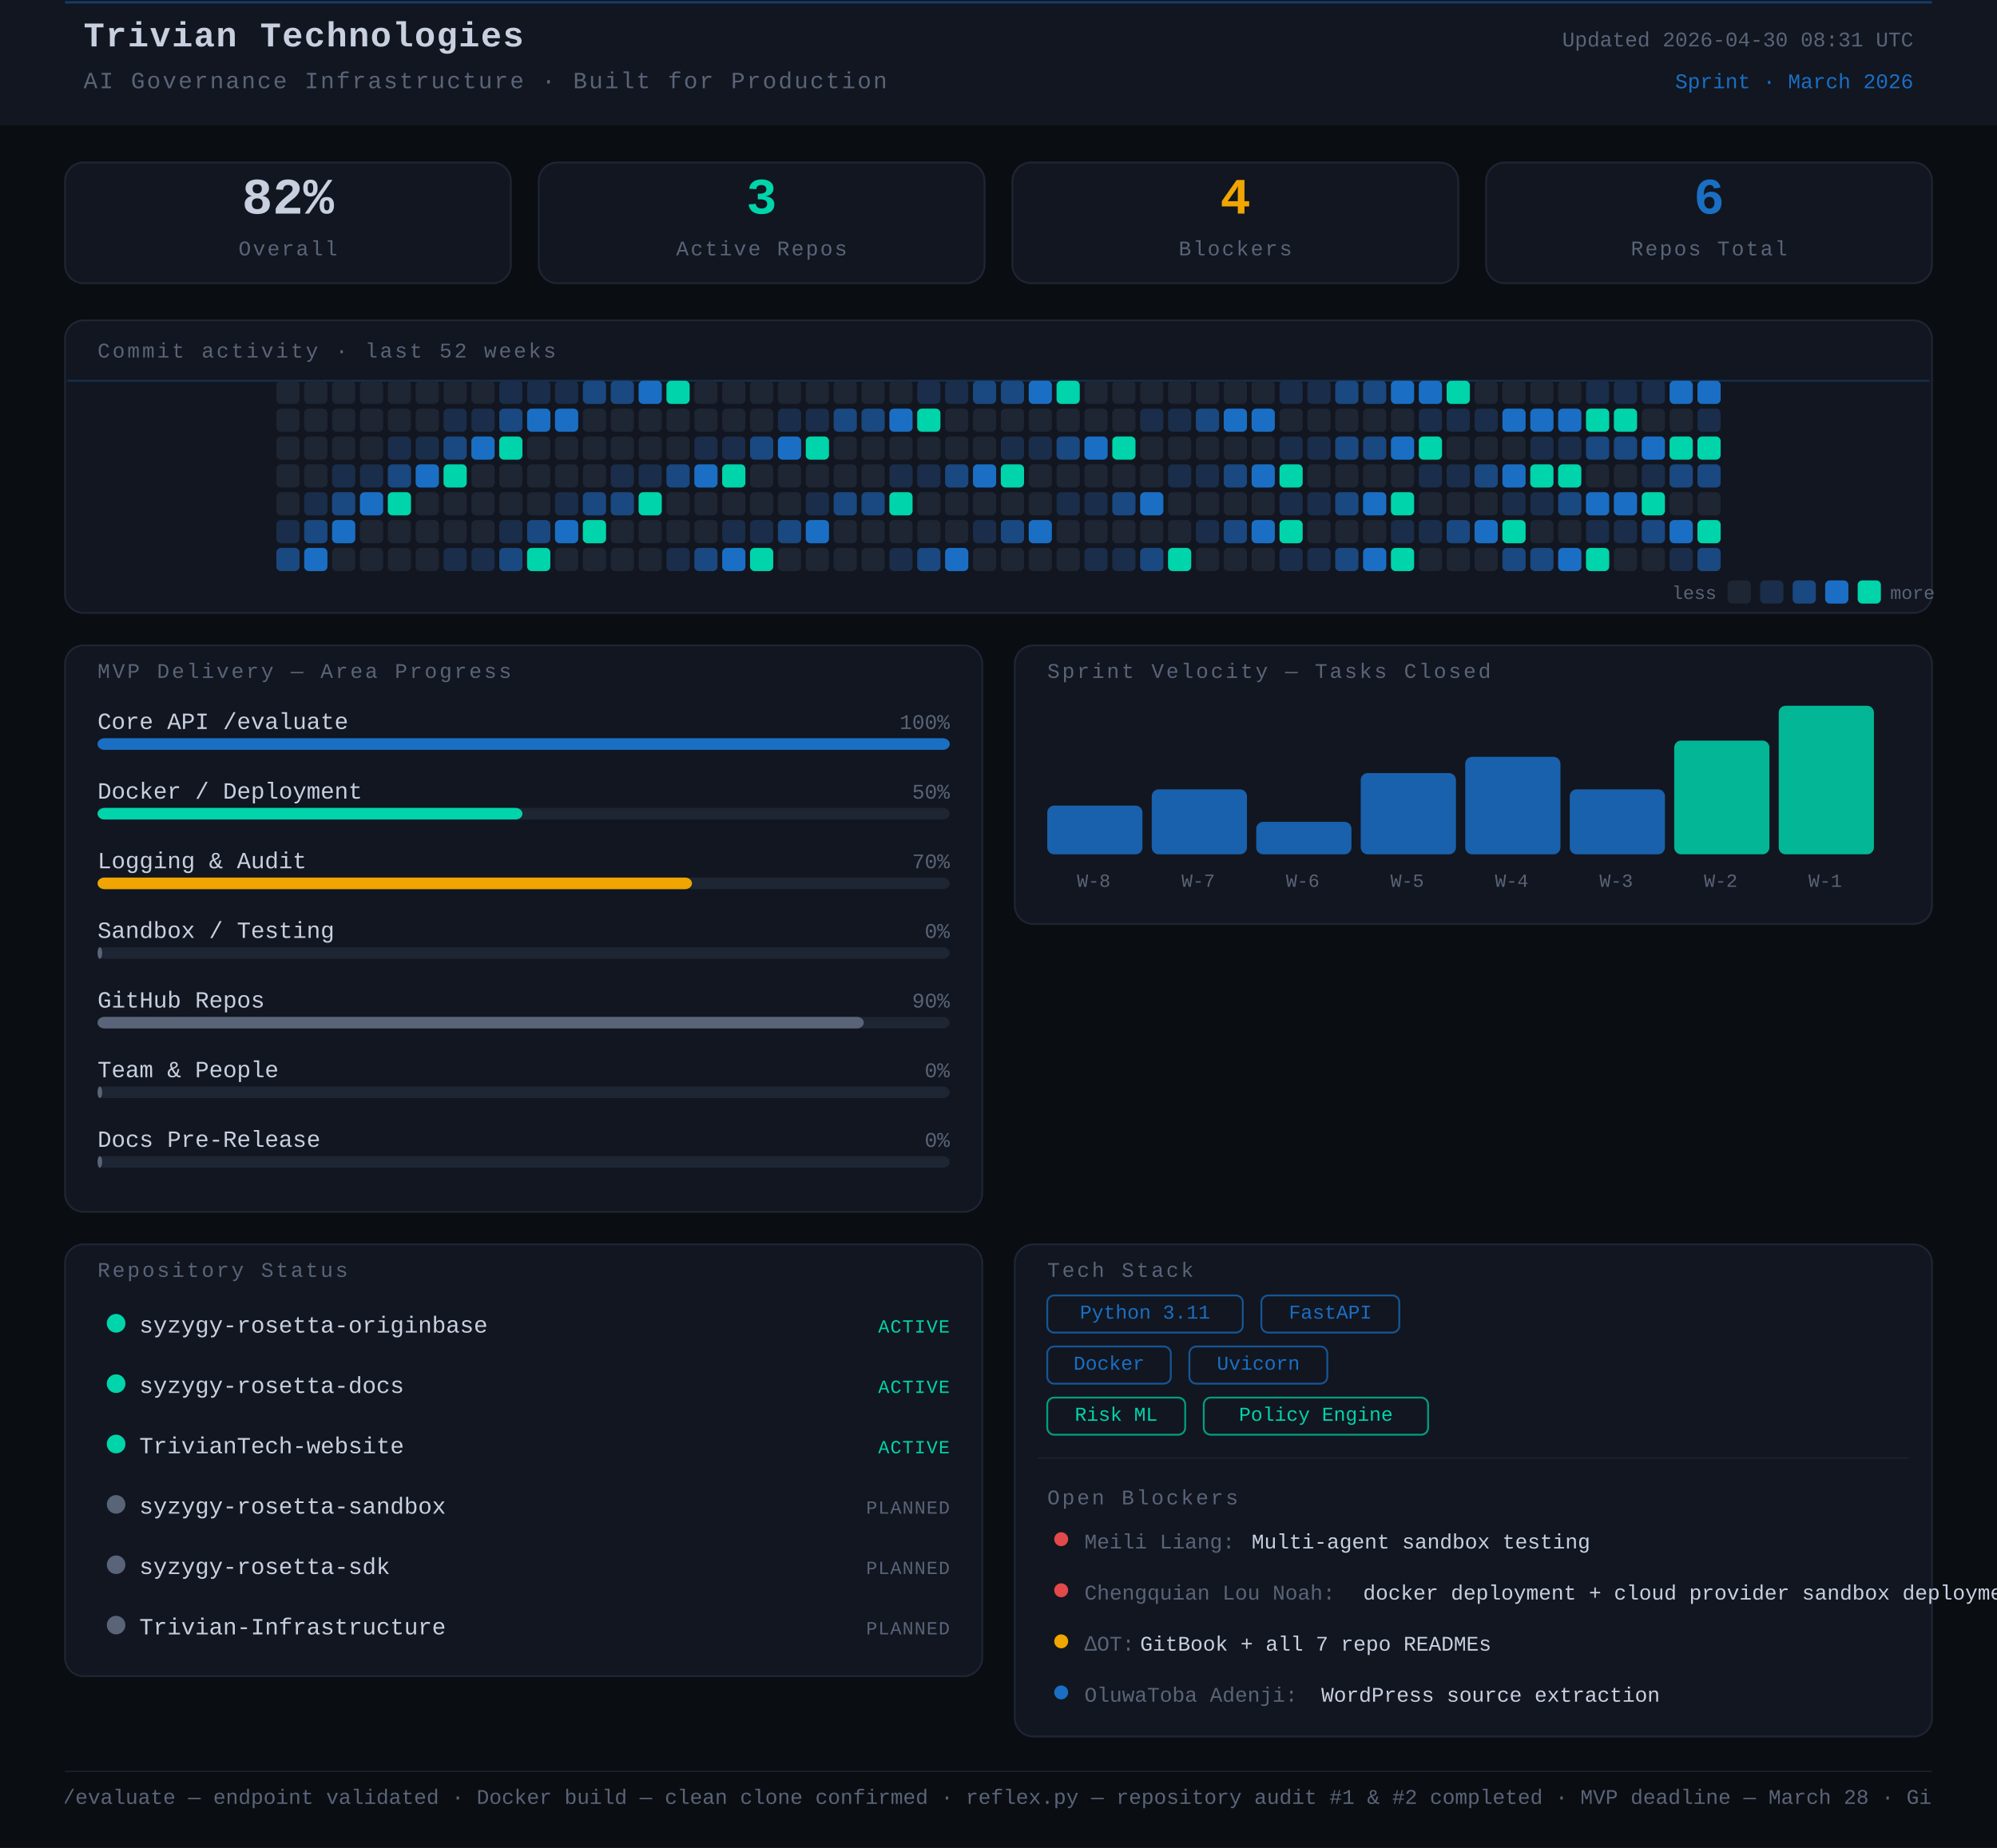
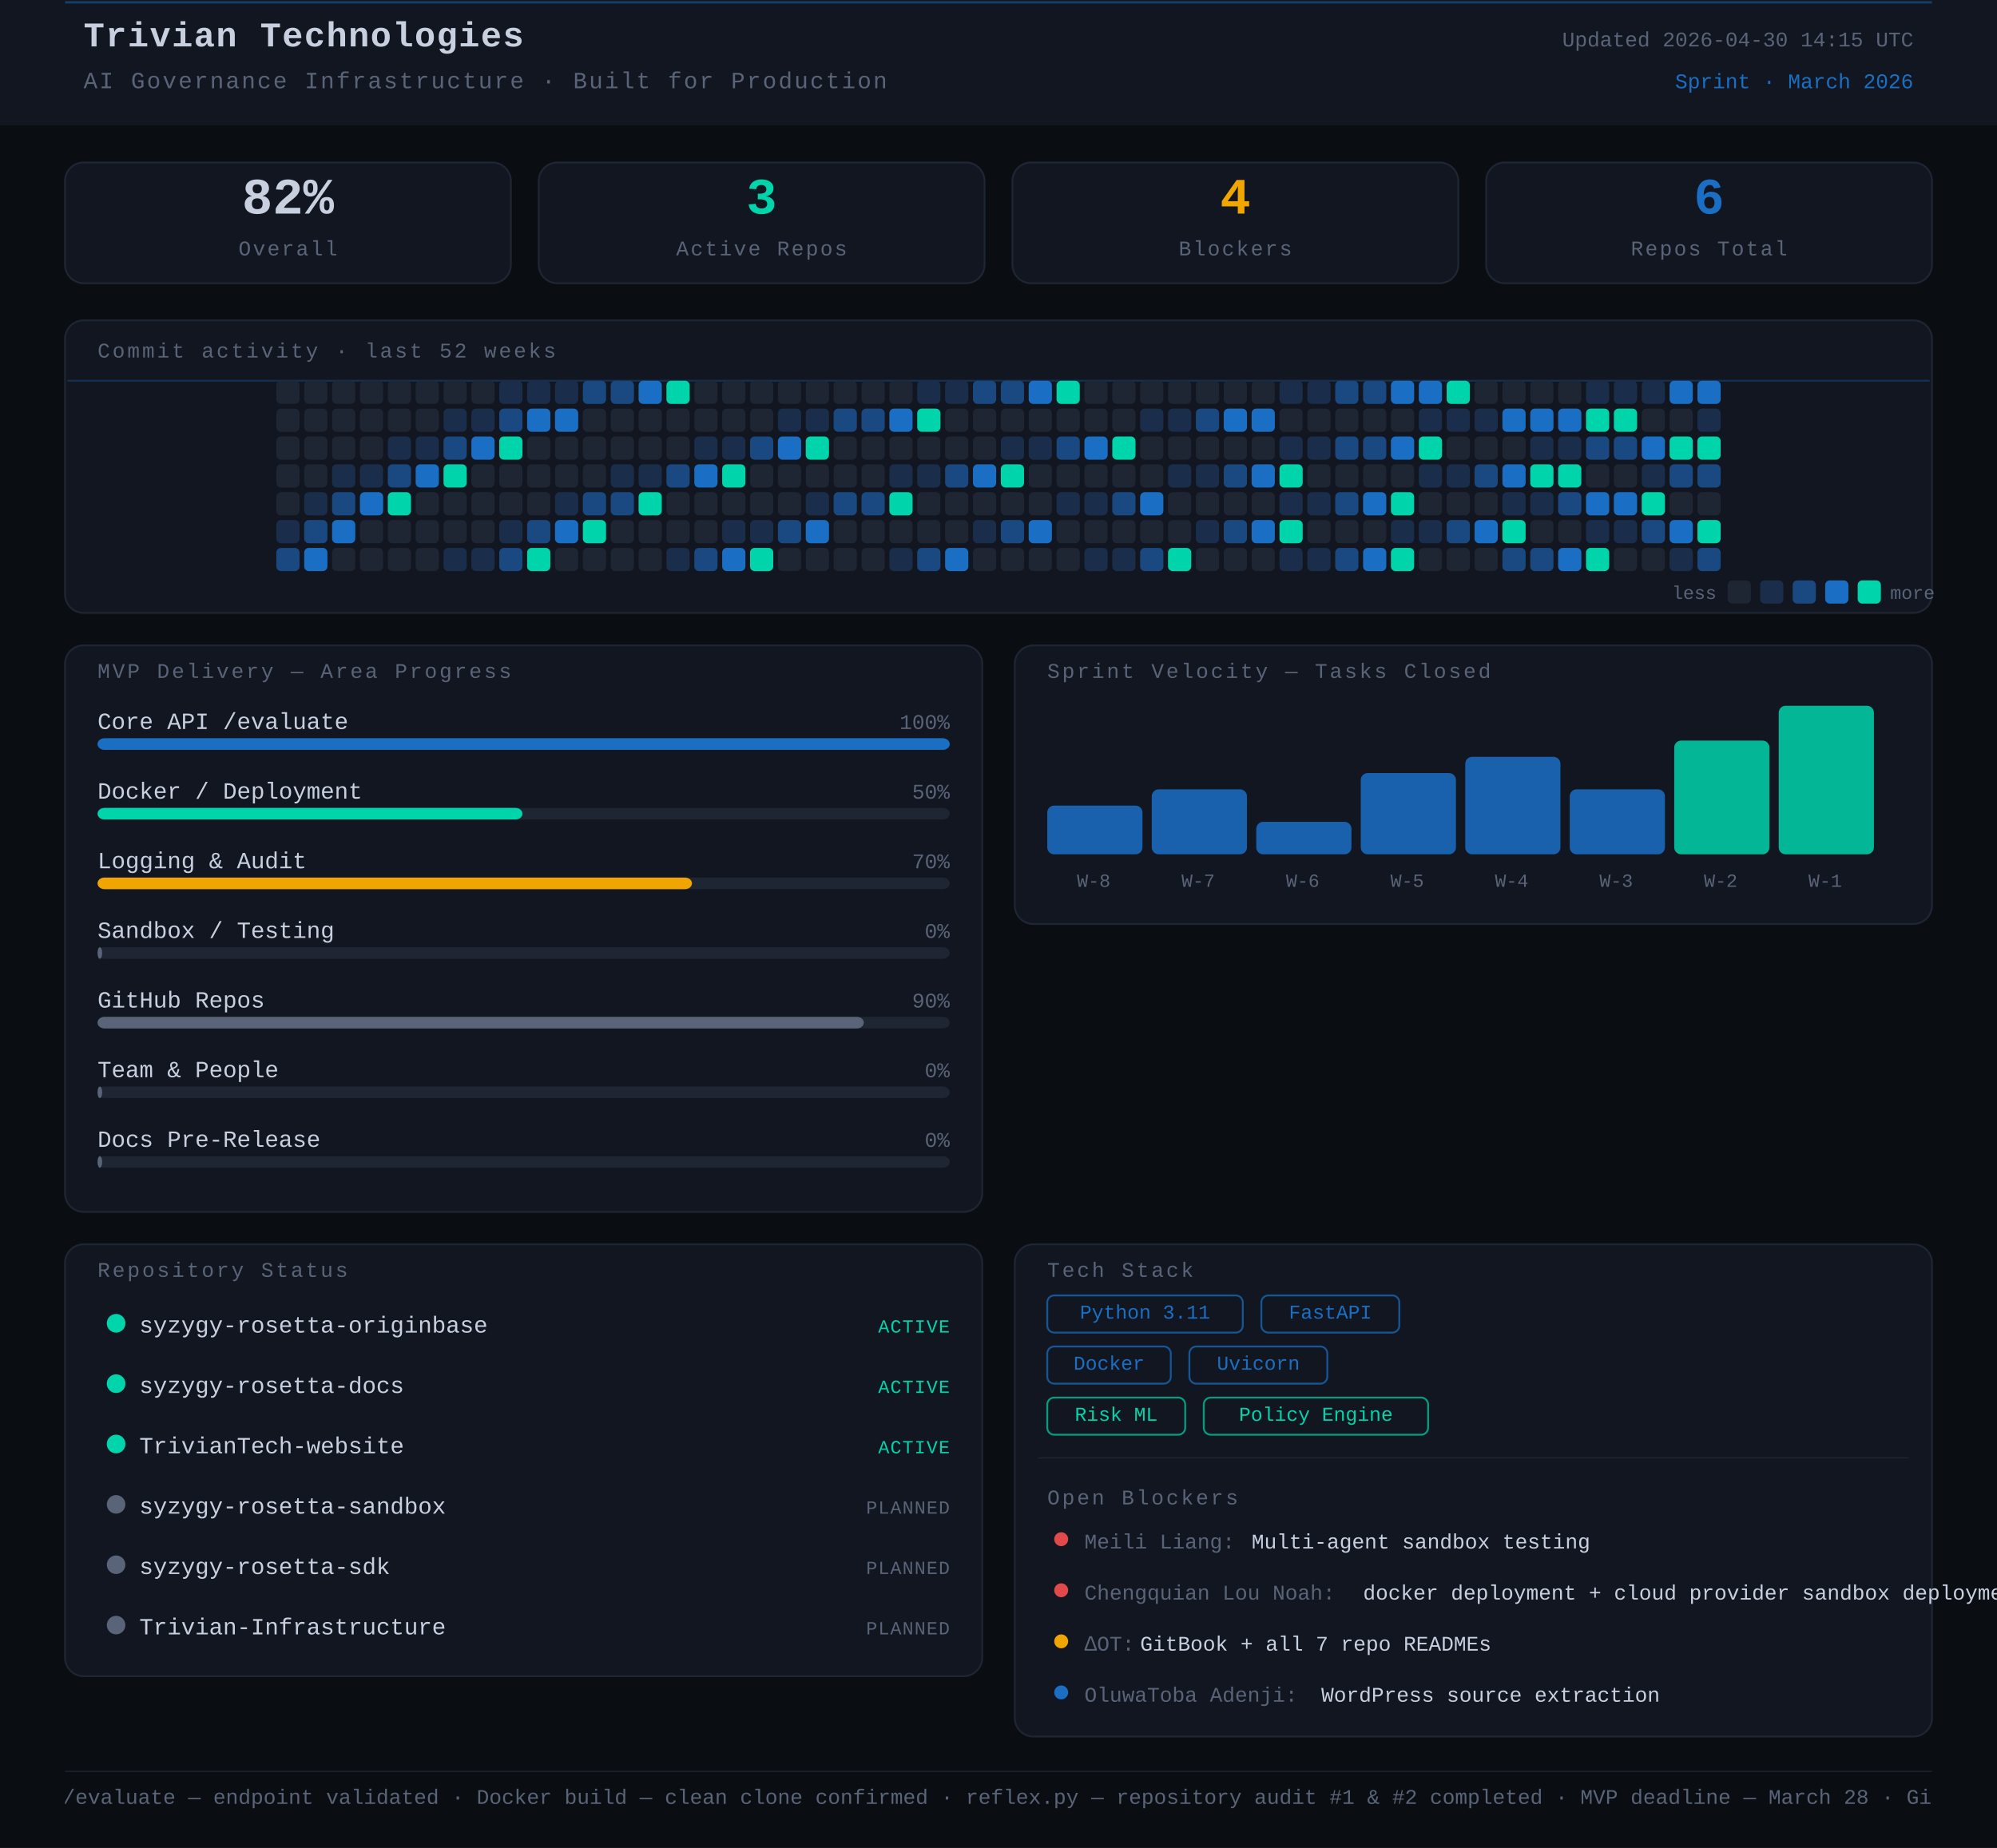
<svg xmlns="http://www.w3.org/2000/svg" width="860" height="796" viewBox="0 0 860 796">
  <rect width="860" height="796" fill="#0a0d12" />
  <style>
      text { font-family: 'JetBrains Mono', 'Courier New', monospace; }
    </style>
  <rect x="0" y="0" width="860" height="54" rx="0" fill="#111620" />
  <line x1="28" y1="1" x2="832" y2="1" stroke="#1A6FC4" stroke-width="1" opacity="0.45" />
  <text x="36" y="20" font-family="monospace" font-size="15" font-weight="700" fill="#c8d0e0" letter-spacing="0.5">Trivian Technologies</text>
  <text x="36" y="38" font-family="monospace" font-size="10" fill="#5a6478" letter-spacing="0.8">AI Governance Infrastructure · Built for Production</text>
-   <text x="824" y="20" font-family="monospace" font-size="9" fill="#5a6478" text-anchor="end">Updated 2026-04-30 08:31 UTC</text>
+   <text x="824" y="20" font-family="monospace" font-size="9" fill="#5a6478" text-anchor="end">Updated 2026-04-30 14:15 UTC</text>
  <text x="824" y="38" font-family="monospace" font-size="9" fill="#1A6FC4" text-anchor="end">Sprint · March 2026</text>
  <rect x="28" y="70" width="192" height="52" rx="8" fill="#111620" stroke="#1e2533" stroke-width="0.8" />
  <text x="124" y="92" font-family="monospace" font-size="22" font-weight="700" fill="#c8d0e0" text-anchor="middle">82%</text>
  <text x="124" y="110" font-family="monospace" font-size="9" fill="#5a6478" text-anchor="middle" letter-spacing="0.8">Overall</text>
  <rect x="232" y="70" width="192" height="52" rx="8" fill="#111620" stroke="#1e2533" stroke-width="0.8" />
  <text x="328" y="92" font-family="monospace" font-size="22" font-weight="700" fill="#00d4aa" text-anchor="middle">3</text>
  <text x="328" y="110" font-family="monospace" font-size="9" fill="#5a6478" text-anchor="middle" letter-spacing="0.8">Active Repos</text>
  <rect x="436" y="70" width="192" height="52" rx="8" fill="#111620" stroke="#1e2533" stroke-width="0.8" />
  <text x="532" y="92" font-family="monospace" font-size="22" font-weight="700" fill="#f0a500" text-anchor="middle">4</text>
  <text x="532" y="110" font-family="monospace" font-size="9" fill="#5a6478" text-anchor="middle" letter-spacing="0.8">Blockers</text>
  <rect x="640" y="70" width="192" height="52" rx="8" fill="#111620" stroke="#1e2533" stroke-width="0.8" />
  <text x="736" y="92" font-family="monospace" font-size="22" font-weight="700" fill="#1A6FC4" text-anchor="middle">6</text>
  <text x="736" y="110" font-family="monospace" font-size="9" fill="#5a6478" text-anchor="middle" letter-spacing="0.8">Repos Total</text>
  <rect x="28" y="138" width="804" height="126" rx="8" fill="#111620" stroke="#1e2533" stroke-width="0.8" />
  <text x="42" y="154" font-family="monospace" font-size="9" fill="#5a6478" letter-spacing="1" text-transform="uppercase">Commit activity · last 52 weeks</text>
  <line x1="29" y1="164" x2="831" y2="164" stroke="#1A6FC4" stroke-width="0.8" opacity="0.3">
    <animate attributeName="y1" from="164" to="262" dur="8s" repeatCount="indefinite" />
    <animate attributeName="y2" from="164" to="262" dur="8s" repeatCount="indefinite" />
  </line>
  <rect x="119" y="164" width="10" height="10" rx="2" fill="#1e2533" />
  <rect x="119" y="176" width="10" height="10" rx="2" fill="#1e2533" />
  <rect x="119" y="188" width="10" height="10" rx="2" fill="#1e2533" />
  <rect x="119" y="200" width="10" height="10" rx="2" fill="#1e2533" />
  <rect x="119" y="212" width="10" height="10" rx="2" fill="#1e2533" />
  <rect x="119" y="224" width="10" height="10" rx="2" fill="#1a2d4a" />
  <rect x="119" y="236" width="10" height="10" rx="2" fill="#1a4880" />
  <rect x="131" y="164" width="10" height="10" rx="2" fill="#1e2533" />
  <rect x="131" y="176" width="10" height="10" rx="2" fill="#1e2533" />
  <rect x="131" y="188" width="10" height="10" rx="2" fill="#1e2533" />
  <rect x="131" y="200" width="10" height="10" rx="2" fill="#1e2533" />
  <rect x="131" y="212" width="10" height="10" rx="2" fill="#1a2d4a" />
  <rect x="131" y="224" width="10" height="10" rx="2" fill="#1a4880" />
  <rect x="131" y="236" width="10" height="10" rx="2" fill="#1A6FC4" />
  <rect x="143" y="164" width="10" height="10" rx="2" fill="#1e2533" />
  <rect x="143" y="176" width="10" height="10" rx="2" fill="#1e2533" />
  <rect x="143" y="188" width="10" height="10" rx="2" fill="#1e2533" />
  <rect x="143" y="200" width="10" height="10" rx="2" fill="#1a2d4a" />
  <rect x="143" y="212" width="10" height="10" rx="2" fill="#1a4880" />
  <rect x="143" y="224" width="10" height="10" rx="2" fill="#1A6FC4" />
  <rect x="143" y="236" width="10" height="10" rx="2" fill="#1e2533" />
  <rect x="155" y="164" width="10" height="10" rx="2" fill="#1e2533" />
  <rect x="155" y="176" width="10" height="10" rx="2" fill="#1e2533" />
  <rect x="155" y="188" width="10" height="10" rx="2" fill="#1e2533" />
  <rect x="155" y="200" width="10" height="10" rx="2" fill="#1a2d4a" />
  <rect x="155" y="212" width="10" height="10" rx="2" fill="#1A6FC4" />
  <rect x="155" y="224" width="10" height="10" rx="2" fill="#1e2533" />
  <rect x="155" y="236" width="10" height="10" rx="2" fill="#1e2533" />
  <rect x="167" y="164" width="10" height="10" rx="2" fill="#1e2533" />
  <rect x="167" y="176" width="10" height="10" rx="2" fill="#1e2533" />
  <rect x="167" y="188" width="10" height="10" rx="2" fill="#1a2d4a" />
  <rect x="167" y="200" width="10" height="10" rx="2" fill="#1a4880" />
  <rect x="167" y="212" width="10" height="10" rx="2" fill="#00d4aa" />
  <rect x="167" y="224" width="10" height="10" rx="2" fill="#1e2533" />
  <rect x="167" y="236" width="10" height="10" rx="2" fill="#1e2533" />
  <rect x="179" y="164" width="10" height="10" rx="2" fill="#1e2533" />
  <rect x="179" y="176" width="10" height="10" rx="2" fill="#1e2533" />
  <rect x="179" y="188" width="10" height="10" rx="2" fill="#1a2d4a" />
  <rect x="179" y="200" width="10" height="10" rx="2" fill="#1A6FC4" />
  <rect x="179" y="212" width="10" height="10" rx="2" fill="#1e2533" />
  <rect x="179" y="224" width="10" height="10" rx="2" fill="#1e2533" />
  <rect x="179" y="236" width="10" height="10" rx="2" fill="#1e2533" />
  <rect x="191" y="164" width="10" height="10" rx="2" fill="#1e2533" />
  <rect x="191" y="176" width="10" height="10" rx="2" fill="#1a2d4a" />
  <rect x="191" y="188" width="10" height="10" rx="2" fill="#1a4880" />
  <rect x="191" y="200" width="10" height="10" rx="2" fill="#00d4aa" />
  <rect x="191" y="212" width="10" height="10" rx="2" fill="#1e2533" />
  <rect x="191" y="224" width="10" height="10" rx="2" fill="#1e2533" />
  <rect x="191" y="236" width="10" height="10" rx="2" fill="#1a2d4a" />
  <rect x="203" y="164" width="10" height="10" rx="2" fill="#1e2533" />
  <rect x="203" y="176" width="10" height="10" rx="2" fill="#1a2d4a" />
  <rect x="203" y="188" width="10" height="10" rx="2" fill="#1A6FC4" />
  <rect x="203" y="200" width="10" height="10" rx="2" fill="#1e2533" />
  <rect x="203" y="212" width="10" height="10" rx="2" fill="#1e2533" />
  <rect x="203" y="224" width="10" height="10" rx="2" fill="#1e2533" />
  <rect x="203" y="236" width="10" height="10" rx="2" fill="#1a2d4a" />
  <rect x="215" y="164" width="10" height="10" rx="2" fill="#1a2d4a" />
  <rect x="215" y="176" width="10" height="10" rx="2" fill="#1a4880" />
  <rect x="215" y="188" width="10" height="10" rx="2" fill="#00d4aa" />
  <rect x="215" y="200" width="10" height="10" rx="2" fill="#1e2533" />
  <rect x="215" y="212" width="10" height="10" rx="2" fill="#1e2533" />
  <rect x="215" y="224" width="10" height="10" rx="2" fill="#1a2d4a" />
  <rect x="215" y="236" width="10" height="10" rx="2" fill="#1a4880" />
  <rect x="227" y="164" width="10" height="10" rx="2" fill="#1a2d4a" />
  <rect x="227" y="176" width="10" height="10" rx="2" fill="#1A6FC4" />
  <rect x="227" y="188" width="10" height="10" rx="2" fill="#1e2533" />
  <rect x="227" y="200" width="10" height="10" rx="2" fill="#1e2533" />
  <rect x="227" y="212" width="10" height="10" rx="2" fill="#1e2533" />
  <rect x="227" y="224" width="10" height="10" rx="2" fill="#1a4880" />
  <rect x="227" y="236" width="10" height="10" rx="2" fill="#00d4aa" />
  <rect x="239" y="164" width="10" height="10" rx="2" fill="#1a2d4a" />
  <rect x="239" y="176" width="10" height="10" rx="2" fill="#1A6FC4" />
  <rect x="239" y="188" width="10" height="10" rx="2" fill="#1e2533" />
  <rect x="239" y="200" width="10" height="10" rx="2" fill="#1e2533" />
  <rect x="239" y="212" width="10" height="10" rx="2" fill="#1a2d4a" />
  <rect x="239" y="224" width="10" height="10" rx="2" fill="#1A6FC4" />
  <rect x="239" y="236" width="10" height="10" rx="2" fill="#1e2533" />
  <rect x="251" y="164" width="10" height="10" rx="2" fill="#1a4880" />
  <rect x="251" y="176" width="10" height="10" rx="2" fill="#1e2533" />
  <rect x="251" y="188" width="10" height="10" rx="2" fill="#1e2533" />
  <rect x="251" y="200" width="10" height="10" rx="2" fill="#1e2533" />
  <rect x="251" y="212" width="10" height="10" rx="2" fill="#1a4880" />
  <rect x="251" y="224" width="10" height="10" rx="2" fill="#00d4aa" />
  <rect x="251" y="236" width="10" height="10" rx="2" fill="#1e2533" />
  <rect x="263" y="164" width="10" height="10" rx="2" fill="#1a4880" />
  <rect x="263" y="176" width="10" height="10" rx="2" fill="#1e2533" />
  <rect x="263" y="188" width="10" height="10" rx="2" fill="#1e2533" />
  <rect x="263" y="200" width="10" height="10" rx="2" fill="#1a2d4a" />
  <rect x="263" y="212" width="10" height="10" rx="2" fill="#1a4880" />
  <rect x="263" y="224" width="10" height="10" rx="2" fill="#1e2533" />
  <rect x="263" y="236" width="10" height="10" rx="2" fill="#1e2533" />
  <rect x="275" y="164" width="10" height="10" rx="2" fill="#1A6FC4" />
  <rect x="275" y="176" width="10" height="10" rx="2" fill="#1e2533" />
  <rect x="275" y="188" width="10" height="10" rx="2" fill="#1e2533" />
  <rect x="275" y="200" width="10" height="10" rx="2" fill="#1a2d4a" />
  <rect x="275" y="212" width="10" height="10" rx="2" fill="#00d4aa" />
  <rect x="275" y="224" width="10" height="10" rx="2" fill="#1e2533" />
  <rect x="275" y="236" width="10" height="10" rx="2" fill="#1e2533" />
  <rect x="287" y="164" width="10" height="10" rx="2" fill="#00d4aa" />
  <rect x="287" y="176" width="10" height="10" rx="2" fill="#1e2533" />
  <rect x="287" y="188" width="10" height="10" rx="2" fill="#1e2533" />
  <rect x="287" y="200" width="10" height="10" rx="2" fill="#1a4880" />
  <rect x="287" y="212" width="10" height="10" rx="2" fill="#1e2533" />
  <rect x="287" y="224" width="10" height="10" rx="2" fill="#1e2533" />
  <rect x="287" y="236" width="10" height="10" rx="2" fill="#1a2d4a" />
  <rect x="299" y="164" width="10" height="10" rx="2" fill="#1e2533" />
  <rect x="299" y="176" width="10" height="10" rx="2" fill="#1e2533" />
  <rect x="299" y="188" width="10" height="10" rx="2" fill="#1a2d4a" />
  <rect x="299" y="200" width="10" height="10" rx="2" fill="#1A6FC4" />
  <rect x="299" y="212" width="10" height="10" rx="2" fill="#1e2533" />
  <rect x="299" y="224" width="10" height="10" rx="2" fill="#1e2533" />
  <rect x="299" y="236" width="10" height="10" rx="2" fill="#1a4880" />
  <rect x="311" y="164" width="10" height="10" rx="2" fill="#1e2533" />
  <rect x="311" y="176" width="10" height="10" rx="2" fill="#1e2533" />
  <rect x="311" y="188" width="10" height="10" rx="2" fill="#1a2d4a" />
  <rect x="311" y="200" width="10" height="10" rx="2" fill="#00d4aa" />
  <rect x="311" y="212" width="10" height="10" rx="2" fill="#1e2533" />
  <rect x="311" y="224" width="10" height="10" rx="2" fill="#1a2d4a" />
  <rect x="311" y="236" width="10" height="10" rx="2" fill="#1A6FC4" />
  <rect x="323" y="164" width="10" height="10" rx="2" fill="#1e2533" />
  <rect x="323" y="176" width="10" height="10" rx="2" fill="#1e2533" />
  <rect x="323" y="188" width="10" height="10" rx="2" fill="#1a4880" />
  <rect x="323" y="200" width="10" height="10" rx="2" fill="#1e2533" />
  <rect x="323" y="212" width="10" height="10" rx="2" fill="#1e2533" />
  <rect x="323" y="224" width="10" height="10" rx="2" fill="#1a2d4a" />
  <rect x="323" y="236" width="10" height="10" rx="2" fill="#00d4aa" />
  <rect x="335" y="164" width="10" height="10" rx="2" fill="#1e2533" />
  <rect x="335" y="176" width="10" height="10" rx="2" fill="#1a2d4a" />
  <rect x="335" y="188" width="10" height="10" rx="2" fill="#1A6FC4" />
  <rect x="335" y="200" width="10" height="10" rx="2" fill="#1e2533" />
  <rect x="335" y="212" width="10" height="10" rx="2" fill="#1e2533" />
  <rect x="335" y="224" width="10" height="10" rx="2" fill="#1a4880" />
  <rect x="335" y="236" width="10" height="10" rx="2" fill="#1e2533" />
  <rect x="347" y="164" width="10" height="10" rx="2" fill="#1e2533" />
  <rect x="347" y="176" width="10" height="10" rx="2" fill="#1a2d4a" />
  <rect x="347" y="188" width="10" height="10" rx="2" fill="#00d4aa" />
  <rect x="347" y="200" width="10" height="10" rx="2" fill="#1e2533" />
  <rect x="347" y="212" width="10" height="10" rx="2" fill="#1a2d4a" />
  <rect x="347" y="224" width="10" height="10" rx="2" fill="#1A6FC4" />
  <rect x="347" y="236" width="10" height="10" rx="2" fill="#1e2533" />
  <rect x="359" y="164" width="10" height="10" rx="2" fill="#1e2533" />
  <rect x="359" y="176" width="10" height="10" rx="2" fill="#1a4880" />
  <rect x="359" y="188" width="10" height="10" rx="2" fill="#1e2533" />
  <rect x="359" y="200" width="10" height="10" rx="2" fill="#1e2533" />
  <rect x="359" y="212" width="10" height="10" rx="2" fill="#1a4880" />
  <rect x="359" y="224" width="10" height="10" rx="2" fill="#1e2533" />
  <rect x="359" y="236" width="10" height="10" rx="2" fill="#1e2533" />
  <rect x="371" y="164" width="10" height="10" rx="2" fill="#1e2533" />
  <rect x="371" y="176" width="10" height="10" rx="2" fill="#1a4880" />
  <rect x="371" y="188" width="10" height="10" rx="2" fill="#1e2533" />
  <rect x="371" y="200" width="10" height="10" rx="2" fill="#1e2533" />
  <rect x="371" y="212" width="10" height="10" rx="2" fill="#1a4880" />
  <rect x="371" y="224" width="10" height="10" rx="2" fill="#1e2533" />
  <rect x="371" y="236" width="10" height="10" rx="2" fill="#1e2533" />
  <rect x="383" y="164" width="10" height="10" rx="2" fill="#1e2533" />
  <rect x="383" y="176" width="10" height="10" rx="2" fill="#1A6FC4" />
  <rect x="383" y="188" width="10" height="10" rx="2" fill="#1e2533" />
  <rect x="383" y="200" width="10" height="10" rx="2" fill="#1a2d4a" />
  <rect x="383" y="212" width="10" height="10" rx="2" fill="#00d4aa" />
  <rect x="383" y="224" width="10" height="10" rx="2" fill="#1e2533" />
  <rect x="383" y="236" width="10" height="10" rx="2" fill="#1a2d4a" />
  <rect x="395" y="164" width="10" height="10" rx="2" fill="#1a2d4a" />
  <rect x="395" y="176" width="10" height="10" rx="2" fill="#00d4aa" />
  <rect x="395" y="188" width="10" height="10" rx="2" fill="#1e2533" />
  <rect x="395" y="200" width="10" height="10" rx="2" fill="#1a2d4a" />
  <rect x="395" y="212" width="10" height="10" rx="2" fill="#1e2533" />
  <rect x="395" y="224" width="10" height="10" rx="2" fill="#1e2533" />
  <rect x="395" y="236" width="10" height="10" rx="2" fill="#1a4880" />
  <rect x="407" y="164" width="10" height="10" rx="2" fill="#1a2d4a" />
  <rect x="407" y="176" width="10" height="10" rx="2" fill="#1e2533" />
  <rect x="407" y="188" width="10" height="10" rx="2" fill="#1e2533" />
  <rect x="407" y="200" width="10" height="10" rx="2" fill="#1a4880" />
  <rect x="407" y="212" width="10" height="10" rx="2" fill="#1e2533" />
  <rect x="407" y="224" width="10" height="10" rx="2" fill="#1e2533" />
  <rect x="407" y="236" width="10" height="10" rx="2" fill="#1A6FC4" />
  <rect x="419" y="164" width="10" height="10" rx="2" fill="#1a4880" />
  <rect x="419" y="176" width="10" height="10" rx="2" fill="#1e2533" />
  <rect x="419" y="188" width="10" height="10" rx="2" fill="#1e2533" />
  <rect x="419" y="200" width="10" height="10" rx="2" fill="#1A6FC4" />
  <rect x="419" y="212" width="10" height="10" rx="2" fill="#1e2533" />
  <rect x="419" y="224" width="10" height="10" rx="2" fill="#1a2d4a" />
  <rect x="419" y="236" width="10" height="10" rx="2" fill="#1e2533" />
  <rect x="431" y="164" width="10" height="10" rx="2" fill="#1a4880" />
  <rect x="431" y="176" width="10" height="10" rx="2" fill="#1e2533" />
  <rect x="431" y="188" width="10" height="10" rx="2" fill="#1a2d4a" />
  <rect x="431" y="200" width="10" height="10" rx="2" fill="#00d4aa" />
  <rect x="431" y="212" width="10" height="10" rx="2" fill="#1e2533" />
  <rect x="431" y="224" width="10" height="10" rx="2" fill="#1a4880" />
  <rect x="431" y="236" width="10" height="10" rx="2" fill="#1e2533" />
  <rect x="443" y="164" width="10" height="10" rx="2" fill="#1A6FC4" />
  <rect x="443" y="176" width="10" height="10" rx="2" fill="#1e2533" />
  <rect x="443" y="188" width="10" height="10" rx="2" fill="#1a2d4a" />
  <rect x="443" y="200" width="10" height="10" rx="2" fill="#1e2533" />
  <rect x="443" y="212" width="10" height="10" rx="2" fill="#1e2533" />
  <rect x="443" y="224" width="10" height="10" rx="2" fill="#1A6FC4" />
  <rect x="443" y="236" width="10" height="10" rx="2" fill="#1e2533" />
  <rect x="455" y="164" width="10" height="10" rx="2" fill="#00d4aa" />
  <rect x="455" y="176" width="10" height="10" rx="2" fill="#1e2533" />
  <rect x="455" y="188" width="10" height="10" rx="2" fill="#1a4880" />
  <rect x="455" y="200" width="10" height="10" rx="2" fill="#1e2533" />
  <rect x="455" y="212" width="10" height="10" rx="2" fill="#1a2d4a" />
  <rect x="455" y="224" width="10" height="10" rx="2" fill="#1e2533" />
  <rect x="455" y="236" width="10" height="10" rx="2" fill="#1e2533" />
  <rect x="467" y="164" width="10" height="10" rx="2" fill="#1e2533" />
  <rect x="467" y="176" width="10" height="10" rx="2" fill="#1e2533" />
  <rect x="467" y="188" width="10" height="10" rx="2" fill="#1A6FC4" />
  <rect x="467" y="200" width="10" height="10" rx="2" fill="#1e2533" />
  <rect x="467" y="212" width="10" height="10" rx="2" fill="#1a2d4a" />
  <rect x="467" y="224" width="10" height="10" rx="2" fill="#1e2533" />
  <rect x="467" y="236" width="10" height="10" rx="2" fill="#1a2d4a" />
  <rect x="479" y="164" width="10" height="10" rx="2" fill="#1e2533" />
  <rect x="479" y="176" width="10" height="10" rx="2" fill="#1e2533" />
  <rect x="479" y="188" width="10" height="10" rx="2" fill="#00d4aa" />
  <rect x="479" y="200" width="10" height="10" rx="2" fill="#1e2533" />
  <rect x="479" y="212" width="10" height="10" rx="2" fill="#1a4880" />
  <rect x="479" y="224" width="10" height="10" rx="2" fill="#1e2533" />
  <rect x="479" y="236" width="10" height="10" rx="2" fill="#1a2d4a" />
  <rect x="491" y="164" width="10" height="10" rx="2" fill="#1e2533" />
  <rect x="491" y="176" width="10" height="10" rx="2" fill="#1a2d4a" />
  <rect x="491" y="188" width="10" height="10" rx="2" fill="#1e2533" />
  <rect x="491" y="200" width="10" height="10" rx="2" fill="#1e2533" />
  <rect x="491" y="212" width="10" height="10" rx="2" fill="#1A6FC4" />
  <rect x="491" y="224" width="10" height="10" rx="2" fill="#1e2533" />
  <rect x="491" y="236" width="10" height="10" rx="2" fill="#1a4880" />
  <rect x="503" y="164" width="10" height="10" rx="2" fill="#1e2533" />
  <rect x="503" y="176" width="10" height="10" rx="2" fill="#1a2d4a" />
  <rect x="503" y="188" width="10" height="10" rx="2" fill="#1e2533" />
  <rect x="503" y="200" width="10" height="10" rx="2" fill="#1a2d4a" />
  <rect x="503" y="212" width="10" height="10" rx="2" fill="#1e2533" />
  <rect x="503" y="224" width="10" height="10" rx="2" fill="#1e2533" />
  <rect x="503" y="236" width="10" height="10" rx="2" fill="#00d4aa" />
  <rect x="515" y="164" width="10" height="10" rx="2" fill="#1e2533" />
  <rect x="515" y="176" width="10" height="10" rx="2" fill="#1a4880" />
  <rect x="515" y="188" width="10" height="10" rx="2" fill="#1e2533" />
  <rect x="515" y="200" width="10" height="10" rx="2" fill="#1a2d4a" />
  <rect x="515" y="212" width="10" height="10" rx="2" fill="#1e2533" />
  <rect x="515" y="224" width="10" height="10" rx="2" fill="#1a2d4a" />
  <rect x="515" y="236" width="10" height="10" rx="2" fill="#1e2533" />
  <rect x="527" y="164" width="10" height="10" rx="2" fill="#1e2533" />
  <rect x="527" y="176" width="10" height="10" rx="2" fill="#1A6FC4" />
  <rect x="527" y="188" width="10" height="10" rx="2" fill="#1e2533" />
  <rect x="527" y="200" width="10" height="10" rx="2" fill="#1a4880" />
  <rect x="527" y="212" width="10" height="10" rx="2" fill="#1e2533" />
  <rect x="527" y="224" width="10" height="10" rx="2" fill="#1a4880" />
  <rect x="527" y="236" width="10" height="10" rx="2" fill="#1e2533" />
  <rect x="539" y="164" width="10" height="10" rx="2" fill="#1e2533" />
  <rect x="539" y="176" width="10" height="10" rx="2" fill="#1A6FC4" />
  <rect x="539" y="188" width="10" height="10" rx="2" fill="#1e2533" />
  <rect x="539" y="200" width="10" height="10" rx="2" fill="#1A6FC4" />
  <rect x="539" y="212" width="10" height="10" rx="2" fill="#1e2533" />
  <rect x="539" y="224" width="10" height="10" rx="2" fill="#1A6FC4" />
  <rect x="539" y="236" width="10" height="10" rx="2" fill="#1e2533" />
  <rect x="551" y="164" width="10" height="10" rx="2" fill="#1a2d4a" />
  <rect x="551" y="176" width="10" height="10" rx="2" fill="#1e2533" />
  <rect x="551" y="188" width="10" height="10" rx="2" fill="#1a2d4a" />
  <rect x="551" y="200" width="10" height="10" rx="2" fill="#00d4aa" />
  <rect x="551" y="212" width="10" height="10" rx="2" fill="#1a2d4a" />
  <rect x="551" y="224" width="10" height="10" rx="2" fill="#00d4aa" />
  <rect x="551" y="236" width="10" height="10" rx="2" fill="#1a2d4a" />
  <rect x="563" y="164" width="10" height="10" rx="2" fill="#1a2d4a" />
  <rect x="563" y="176" width="10" height="10" rx="2" fill="#1e2533" />
  <rect x="563" y="188" width="10" height="10" rx="2" fill="#1a2d4a" />
  <rect x="563" y="200" width="10" height="10" rx="2" fill="#1e2533" />
  <rect x="563" y="212" width="10" height="10" rx="2" fill="#1a2d4a" />
  <rect x="563" y="224" width="10" height="10" rx="2" fill="#1e2533" />
  <rect x="563" y="236" width="10" height="10" rx="2" fill="#1a2d4a" />
  <rect x="575" y="164" width="10" height="10" rx="2" fill="#1a4880" />
  <rect x="575" y="176" width="10" height="10" rx="2" fill="#1e2533" />
  <rect x="575" y="188" width="10" height="10" rx="2" fill="#1a4880" />
  <rect x="575" y="200" width="10" height="10" rx="2" fill="#1e2533" />
  <rect x="575" y="212" width="10" height="10" rx="2" fill="#1a4880" />
  <rect x="575" y="224" width="10" height="10" rx="2" fill="#1e2533" />
  <rect x="575" y="236" width="10" height="10" rx="2" fill="#1a4880" />
  <rect x="587" y="164" width="10" height="10" rx="2" fill="#1a4880" />
  <rect x="587" y="176" width="10" height="10" rx="2" fill="#1e2533" />
  <rect x="587" y="188" width="10" height="10" rx="2" fill="#1a4880" />
  <rect x="587" y="200" width="10" height="10" rx="2" fill="#1e2533" />
  <rect x="587" y="212" width="10" height="10" rx="2" fill="#1A6FC4" />
  <rect x="587" y="224" width="10" height="10" rx="2" fill="#1e2533" />
  <rect x="587" y="236" width="10" height="10" rx="2" fill="#1A6FC4" />
  <rect x="599" y="164" width="10" height="10" rx="2" fill="#1A6FC4" />
  <rect x="599" y="176" width="10" height="10" rx="2" fill="#1e2533" />
  <rect x="599" y="188" width="10" height="10" rx="2" fill="#1A6FC4" />
  <rect x="599" y="200" width="10" height="10" rx="2" fill="#1e2533" />
  <rect x="599" y="212" width="10" height="10" rx="2" fill="#00d4aa" />
  <rect x="599" y="224" width="10" height="10" rx="2" fill="#1a2d4a" />
  <rect x="599" y="236" width="10" height="10" rx="2" fill="#00d4aa" />
  <rect x="611" y="164" width="10" height="10" rx="2" fill="#1A6FC4" />
  <rect x="611" y="176" width="10" height="10" rx="2" fill="#1a2d4a" />
  <rect x="611" y="188" width="10" height="10" rx="2" fill="#00d4aa" />
  <rect x="611" y="200" width="10" height="10" rx="2" fill="#1a2d4a" />
  <rect x="611" y="212" width="10" height="10" rx="2" fill="#1e2533" />
  <rect x="611" y="224" width="10" height="10" rx="2" fill="#1a2d4a" />
  <rect x="611" y="236" width="10" height="10" rx="2" fill="#1e2533" />
  <rect x="623" y="164" width="10" height="10" rx="2" fill="#00d4aa" />
  <rect x="623" y="176" width="10" height="10" rx="2" fill="#1a2d4a" />
  <rect x="623" y="188" width="10" height="10" rx="2" fill="#1e2533" />
  <rect x="623" y="200" width="10" height="10" rx="2" fill="#1a2d4a" />
  <rect x="623" y="212" width="10" height="10" rx="2" fill="#1e2533" />
  <rect x="623" y="224" width="10" height="10" rx="2" fill="#1a4880" />
  <rect x="623" y="236" width="10" height="10" rx="2" fill="#1e2533" />
  <rect x="635" y="164" width="10" height="10" rx="2" fill="#1e2533" />
  <rect x="635" y="176" width="10" height="10" rx="2" fill="#1a2d4a" />
  <rect x="635" y="188" width="10" height="10" rx="2" fill="#1e2533" />
  <rect x="635" y="200" width="10" height="10" rx="2" fill="#1a4880" />
  <rect x="635" y="212" width="10" height="10" rx="2" fill="#1e2533" />
  <rect x="635" y="224" width="10" height="10" rx="2" fill="#1A6FC4" />
  <rect x="635" y="236" width="10" height="10" rx="2" fill="#1e2533" />
  <rect x="647" y="164" width="10" height="10" rx="2" fill="#1e2533" />
  <rect x="647" y="176" width="10" height="10" rx="2" fill="#1A6FC4" />
  <rect x="647" y="188" width="10" height="10" rx="2" fill="#1e2533" />
  <rect x="647" y="200" width="10" height="10" rx="2" fill="#1A6FC4" />
  <rect x="647" y="212" width="10" height="10" rx="2" fill="#1a2d4a" />
  <rect x="647" y="224" width="10" height="10" rx="2" fill="#00d4aa" />
  <rect x="647" y="236" width="10" height="10" rx="2" fill="#1a4880" />
  <rect x="659" y="164" width="10" height="10" rx="2" fill="#1e2533" />
  <rect x="659" y="176" width="10" height="10" rx="2" fill="#1A6FC4" />
  <rect x="659" y="188" width="10" height="10" rx="2" fill="#1a2d4a" />
  <rect x="659" y="200" width="10" height="10" rx="2" fill="#00d4aa" />
  <rect x="659" y="212" width="10" height="10" rx="2" fill="#1a2d4a" />
  <rect x="659" y="224" width="10" height="10" rx="2" fill="#1e2533" />
  <rect x="659" y="236" width="10" height="10" rx="2" fill="#1a4880" />
  <rect x="671" y="164" width="10" height="10" rx="2" fill="#1e2533" />
  <rect x="671" y="176" width="10" height="10" rx="2" fill="#1A6FC4" />
  <rect x="671" y="188" width="10" height="10" rx="2" fill="#1a2d4a" />
  <rect x="671" y="200" width="10" height="10" rx="2" fill="#00d4aa" />
  <rect x="671" y="212" width="10" height="10" rx="2" fill="#1a4880" />
  <rect x="671" y="224" width="10" height="10" rx="2" fill="#1e2533" />
  <rect x="671" y="236" width="10" height="10" rx="2" fill="#1A6FC4" />
  <rect x="683" y="164" width="10" height="10" rx="2" fill="#1a2d4a" />
  <rect x="683" y="176" width="10" height="10" rx="2" fill="#00d4aa" />
  <rect x="683" y="188" width="10" height="10" rx="2" fill="#1a4880" />
  <rect x="683" y="200" width="10" height="10" rx="2" fill="#1e2533" />
  <rect x="683" y="212" width="10" height="10" rx="2" fill="#1A6FC4" />
  <rect x="683" y="224" width="10" height="10" rx="2" fill="#1a2d4a" />
  <rect x="683" y="236" width="10" height="10" rx="2" fill="#00d4aa" />
  <rect x="695" y="164" width="10" height="10" rx="2" fill="#1a2d4a" />
  <rect x="695" y="176" width="10" height="10" rx="2" fill="#00d4aa" />
  <rect x="695" y="188" width="10" height="10" rx="2" fill="#1a4880" />
  <rect x="695" y="200" width="10" height="10" rx="2" fill="#1e2533" />
  <rect x="695" y="212" width="10" height="10" rx="2" fill="#1A6FC4" />
  <rect x="695" y="224" width="10" height="10" rx="2" fill="#1a2d4a" />
  <rect x="695" y="236" width="10" height="10" rx="2" fill="#1e2533" />
  <rect x="707" y="164" width="10" height="10" rx="2" fill="#1a2d4a" />
  <rect x="707" y="176" width="10" height="10" rx="2" fill="#1e2533" />
  <rect x="707" y="188" width="10" height="10" rx="2" fill="#1A6FC4" />
  <rect x="707" y="200" width="10" height="10" rx="2" fill="#1a2d4a" />
  <rect x="707" y="212" width="10" height="10" rx="2" fill="#00d4aa" />
  <rect x="707" y="224" width="10" height="10" rx="2" fill="#1a4880" />
  <rect x="707" y="236" width="10" height="10" rx="2" fill="#1e2533" />
  <rect x="719" y="164" width="10" height="10" rx="2" fill="#1A6FC4" />
  <rect x="719" y="176" width="10" height="10" rx="2" fill="#1e2533" />
  <rect x="719" y="188" width="10" height="10" rx="2" fill="#00d4aa" />
  <rect x="719" y="200" width="10" height="10" rx="2" fill="#1a4880" />
  <rect x="719" y="212" width="10" height="10" rx="2" fill="#1e2533" />
  <rect x="719" y="224" width="10" height="10" rx="2" fill="#1A6FC4" />
  <rect x="719" y="236" width="10" height="10" rx="2" fill="#1a2d4a" />
  <rect x="731" y="164" width="10" height="10" rx="2" fill="#1A6FC4" />
  <rect x="731" y="176" width="10" height="10" rx="2" fill="#1a2d4a" />
  <rect x="731" y="188" width="10" height="10" rx="2" fill="#00d4aa" />
  <rect x="731" y="200" width="10" height="10" rx="2" fill="#1a4880" />
  <rect x="731" y="212" width="10" height="10" rx="2" fill="#1e2533" />
  <rect x="731" y="224" width="10" height="10" rx="2" fill="#00d4aa" />
  <rect x="731" y="236" width="10" height="10" rx="2" fill="#1a4880" />
  <text x="720" y="258" font-family="monospace" font-size="8" fill="#5a6478">less</text>
  <rect x="744" y="250" width="10" height="10" rx="2" fill="#1e2533" />
  <rect x="758" y="250" width="10" height="10" rx="2" fill="#1a2d4a" />
  <rect x="772" y="250" width="10" height="10" rx="2" fill="#1a4880" />
  <rect x="786" y="250" width="10" height="10" rx="2" fill="#1A6FC4" />
  <rect x="800" y="250" width="10" height="10" rx="2" fill="#00d4aa" />
  <text x="814" y="258" font-family="monospace" font-size="8" fill="#5a6478">more</text>
  <rect x="28" y="278" width="395" height="244" rx="8" fill="#111620" stroke="#1e2533" stroke-width="0.8" />
  <text x="42" y="292" font-family="monospace" font-size="9" fill="#5a6478" letter-spacing="1">MVP Delivery — Area Progress</text>
  <text x="42" y="314" font-family="monospace" font-size="10" fill="#c8d0e0">Core API  /evaluate</text>
  <text x="409" y="314" font-family="monospace" font-size="9" fill="#5a6478" text-anchor="end">100%</text>
  <rect x="42" y="318" width="367" height="5" rx="3" fill="#1e2533" />
  <rect x="42" y="318" width="367" height="5" rx="3" fill="#1A6FC4">
    <animate attributeName="width" from="0" to="367" dur="1.2s" fill="freeze" calcMode="spline" keySplines="0.22 1 0.36 1" />
  </rect>
  <text x="42" y="344" font-family="monospace" font-size="10" fill="#c8d0e0">Docker / Deployment</text>
  <text x="409" y="344" font-family="monospace" font-size="9" fill="#5a6478" text-anchor="end">50%</text>
  <rect x="42" y="348" width="367" height="5" rx="3" fill="#1e2533" />
  <rect x="42" y="348" width="183" height="5" rx="3" fill="#00d4aa">
    <animate attributeName="width" from="0" to="183" dur="1.2s" fill="freeze" calcMode="spline" keySplines="0.22 1 0.36 1" />
  </rect>
  <text x="42" y="374" font-family="monospace" font-size="10" fill="#c8d0e0">Logging &amp; Audit</text>
  <text x="409" y="374" font-family="monospace" font-size="9" fill="#5a6478" text-anchor="end">70%</text>
  <rect x="42" y="378" width="367" height="5" rx="3" fill="#1e2533" />
  <rect x="42" y="378" width="256" height="5" rx="3" fill="#f0a500">
    <animate attributeName="width" from="0" to="256" dur="1.2s" fill="freeze" calcMode="spline" keySplines="0.22 1 0.36 1" />
  </rect>
  <text x="42" y="404" font-family="monospace" font-size="10" fill="#c8d0e0">Sandbox / Testing</text>
  <text x="409" y="404" font-family="monospace" font-size="9" fill="#5a6478" text-anchor="end">0%</text>
  <rect x="42" y="408" width="367" height="5" rx="3" fill="#1e2533" />
  <rect x="42" y="408" width="2" height="5" rx="3" fill="#5a6478">
    <animate attributeName="width" from="0" to="2" dur="1.2s" fill="freeze" calcMode="spline" keySplines="0.22 1 0.36 1" />
  </rect>
  <text x="42" y="434" font-family="monospace" font-size="10" fill="#c8d0e0">GitHub Repos</text>
  <text x="409" y="434" font-family="monospace" font-size="9" fill="#5a6478" text-anchor="end">90%</text>
  <rect x="42" y="438" width="367" height="5" rx="3" fill="#1e2533" />
  <rect x="42" y="438" width="330" height="5" rx="3" fill="#5a6478">
    <animate attributeName="width" from="0" to="330" dur="1.2s" fill="freeze" calcMode="spline" keySplines="0.22 1 0.36 1" />
  </rect>
  <text x="42" y="464" font-family="monospace" font-size="10" fill="#c8d0e0">Team &amp; People</text>
  <text x="409" y="464" font-family="monospace" font-size="9" fill="#5a6478" text-anchor="end">0%</text>
  <rect x="42" y="468" width="367" height="5" rx="3" fill="#1e2533" />
  <rect x="42" y="468" width="2" height="5" rx="3" fill="#5a6478">
    <animate attributeName="width" from="0" to="2" dur="1.2s" fill="freeze" calcMode="spline" keySplines="0.22 1 0.36 1" />
  </rect>
  <text x="42" y="494" font-family="monospace" font-size="10" fill="#c8d0e0">Docs Pre-Release</text>
  <text x="409" y="494" font-family="monospace" font-size="9" fill="#5a6478" text-anchor="end">0%</text>
  <rect x="42" y="498" width="367" height="5" rx="3" fill="#1e2533" />
  <rect x="42" y="498" width="2" height="5" rx="3" fill="#5a6478">
    <animate attributeName="width" from="0" to="2" dur="1.2s" fill="freeze" calcMode="spline" keySplines="0.22 1 0.36 1" />
  </rect>
  <rect x="437" y="278" width="395" height="120" rx="8" fill="#111620" stroke="#1e2533" stroke-width="0.8" />
  <text x="451" y="292" font-family="monospace" font-size="9" fill="#5a6478" letter-spacing="1">Sprint Velocity — Tasks Closed</text>
  <rect x="451" y="347" width="41" height="21" rx="3" fill="#1A6FC4" opacity="0.85">
    <animate attributeName="height" from="0" to="21" dur="0.8s" begin="0.00s" fill="freeze" calcMode="spline" keySplines="0.22 1 0.36 1" />
    <animate attributeName="y" from="368" to="347" dur="0.8s" begin="0.00s" fill="freeze" calcMode="spline" keySplines="0.22 1 0.36 1" />
  </rect>
  <text x="471" y="382" font-family="monospace" font-size="8" fill="#5a6478" text-anchor="middle">W-8</text>
  <rect x="496" y="340" width="41" height="28" rx="3" fill="#1A6FC4" opacity="0.85">
    <animate attributeName="height" from="0" to="28" dur="0.8s" begin="0.07s" fill="freeze" calcMode="spline" keySplines="0.22 1 0.36 1" />
    <animate attributeName="y" from="368" to="340" dur="0.8s" begin="0.07s" fill="freeze" calcMode="spline" keySplines="0.22 1 0.36 1" />
  </rect>
  <text x="516" y="382" font-family="monospace" font-size="8" fill="#5a6478" text-anchor="middle">W-7</text>
  <rect x="541" y="354" width="41" height="14" rx="3" fill="#1A6FC4" opacity="0.85">
    <animate attributeName="height" from="0" to="14" dur="0.8s" begin="0.14s" fill="freeze" calcMode="spline" keySplines="0.22 1 0.36 1" />
    <animate attributeName="y" from="368" to="354" dur="0.8s" begin="0.14s" fill="freeze" calcMode="spline" keySplines="0.22 1 0.36 1" />
  </rect>
  <text x="561" y="382" font-family="monospace" font-size="8" fill="#5a6478" text-anchor="middle">W-6</text>
  <rect x="586" y="333" width="41" height="35" rx="3" fill="#1A6FC4" opacity="0.85">
    <animate attributeName="height" from="0" to="35" dur="0.8s" begin="0.21s" fill="freeze" calcMode="spline" keySplines="0.22 1 0.36 1" />
    <animate attributeName="y" from="368" to="333" dur="0.8s" begin="0.21s" fill="freeze" calcMode="spline" keySplines="0.22 1 0.36 1" />
  </rect>
  <text x="606" y="382" font-family="monospace" font-size="8" fill="#5a6478" text-anchor="middle">W-5</text>
  <rect x="631" y="326" width="41" height="42" rx="3" fill="#1A6FC4" opacity="0.85">
    <animate attributeName="height" from="0" to="42" dur="0.8s" begin="0.28s" fill="freeze" calcMode="spline" keySplines="0.22 1 0.36 1" />
    <animate attributeName="y" from="368" to="326" dur="0.8s" begin="0.28s" fill="freeze" calcMode="spline" keySplines="0.22 1 0.36 1" />
  </rect>
  <text x="651" y="382" font-family="monospace" font-size="8" fill="#5a6478" text-anchor="middle">W-4</text>
  <rect x="676" y="340" width="41" height="28" rx="3" fill="#1A6FC4" opacity="0.85">
    <animate attributeName="height" from="0" to="28" dur="0.8s" begin="0.35s" fill="freeze" calcMode="spline" keySplines="0.22 1 0.36 1" />
    <animate attributeName="y" from="368" to="340" dur="0.8s" begin="0.35s" fill="freeze" calcMode="spline" keySplines="0.22 1 0.36 1" />
  </rect>
  <text x="696" y="382" font-family="monospace" font-size="8" fill="#5a6478" text-anchor="middle">W-3</text>
  <rect x="721" y="319" width="41" height="49" rx="3" fill="#00d4aa" opacity="0.85">
    <animate attributeName="height" from="0" to="49" dur="0.8s" begin="0.42s" fill="freeze" calcMode="spline" keySplines="0.22 1 0.36 1" />
    <animate attributeName="y" from="368" to="319" dur="0.8s" begin="0.42s" fill="freeze" calcMode="spline" keySplines="0.22 1 0.36 1" />
  </rect>
  <text x="741" y="382" font-family="monospace" font-size="8" fill="#5a6478" text-anchor="middle">W-2</text>
  <rect x="766" y="304" width="41" height="64" rx="3" fill="#00d4aa" opacity="0.85">
    <animate attributeName="height" from="0" to="64" dur="0.8s" begin="0.49s" fill="freeze" calcMode="spline" keySplines="0.22 1 0.36 1" />
    <animate attributeName="y" from="368" to="304" dur="0.8s" begin="0.49s" fill="freeze" calcMode="spline" keySplines="0.22 1 0.36 1" />
  </rect>
  <text x="786" y="382" font-family="monospace" font-size="8" fill="#5a6478" text-anchor="middle">W-1</text>
  <rect x="28" y="536" width="395" height="186" rx="8" fill="#111620" stroke="#1e2533" stroke-width="0.8" />
  <text x="42" y="550" font-family="monospace" font-size="9" fill="#5a6478" letter-spacing="1">Repository Status</text>
  <circle cx="50" cy="570" r="4" fill="#00d4aa" />
  <circle cx="50" cy="570" r="4" fill="#00d4aa" opacity="0.4">
    <animate attributeName="r" values="4;8;4" dur="2.5s" repeatCount="indefinite" />
    <animate attributeName="opacity" values="0.4;0;0.4" dur="2.5s" repeatCount="indefinite" />
  </circle>
  <text x="60" y="574" font-family="monospace" font-size="10" fill="#c8d0e0">syzygy-rosetta-originbase</text>
  <text x="409" y="574" font-family="monospace" font-size="8" fill="#00d4aa" text-anchor="end" letter-spacing="0.4">ACTIVE</text>
  <circle cx="50" cy="596" r="4" fill="#00d4aa" />
  <circle cx="50" cy="596" r="4" fill="#00d4aa" opacity="0.4">
    <animate attributeName="r" values="4;8;4" dur="2.5s" repeatCount="indefinite" />
    <animate attributeName="opacity" values="0.4;0;0.4" dur="2.5s" repeatCount="indefinite" />
  </circle>
  <text x="60" y="600" font-family="monospace" font-size="10" fill="#c8d0e0">syzygy-rosetta-docs</text>
  <text x="409" y="600" font-family="monospace" font-size="8" fill="#00d4aa" text-anchor="end" letter-spacing="0.4">ACTIVE</text>
  <circle cx="50" cy="622" r="4" fill="#00d4aa" />
  <circle cx="50" cy="622" r="4" fill="#00d4aa" opacity="0.4">
    <animate attributeName="r" values="4;8;4" dur="2.5s" repeatCount="indefinite" />
    <animate attributeName="opacity" values="0.4;0;0.4" dur="2.5s" repeatCount="indefinite" />
  </circle>
  <text x="60" y="626" font-family="monospace" font-size="10" fill="#c8d0e0">TrivianTech-website</text>
  <text x="409" y="626" font-family="monospace" font-size="8" fill="#00d4aa" text-anchor="end" letter-spacing="0.4">ACTIVE</text>
  <circle cx="50" cy="648" r="4" fill="#5a6478" />
  <text x="60" y="652" font-family="monospace" font-size="10" fill="#c8d0e0">syzygy-rosetta-sandbox</text>
  <text x="409" y="652" font-family="monospace" font-size="8" fill="#5a6478" text-anchor="end" letter-spacing="0.4">PLANNED</text>
  <circle cx="50" cy="674" r="4" fill="#5a6478" />
  <text x="60" y="678" font-family="monospace" font-size="10" fill="#c8d0e0">syzygy-rosetta-sdk</text>
  <text x="409" y="678" font-family="monospace" font-size="8" fill="#5a6478" text-anchor="end" letter-spacing="0.4">PLANNED</text>
  <circle cx="50" cy="700" r="4" fill="#5a6478" />
  <text x="60" y="704" font-family="monospace" font-size="10" fill="#c8d0e0">Trivian-Infrastructure</text>
  <text x="409" y="704" font-family="monospace" font-size="8" fill="#5a6478" text-anchor="end" letter-spacing="0.4">PLANNED</text>
  <rect x="437" y="536" width="395" height="212" rx="8" fill="#111620" stroke="#1e2533" stroke-width="0.8" />
  <text x="451" y="550" font-family="monospace" font-size="9" fill="#5a6478" letter-spacing="1">Tech Stack</text>
  <rect x="451" y="558" width="84.2" height="16" rx="3" fill="none" stroke="#1A6FC4" stroke-width="0.8" opacity="0.7" />
  <text x="493.1" y="568" font-family="monospace" font-size="8.5" fill="#1A6FC4" text-anchor="middle">Python 3.11</text>
  <rect x="543.2" y="558" width="59.4" height="16" rx="3" fill="none" stroke="#1A6FC4" stroke-width="0.8" opacity="0.7" />
  <text x="572.9" y="568" font-family="monospace" font-size="8.5" fill="#1A6FC4" text-anchor="middle">FastAPI</text>
  <rect x="451" y="580" width="53.2" height="16" rx="3" fill="none" stroke="#1A6FC4" stroke-width="0.8" opacity="0.7" />
  <text x="477.6" y="590" font-family="monospace" font-size="8.5" fill="#1A6FC4" text-anchor="middle">Docker</text>
  <rect x="512.2" y="580" width="59.4" height="16" rx="3" fill="none" stroke="#1A6FC4" stroke-width="0.8" opacity="0.7" />
  <text x="541.9" y="590" font-family="monospace" font-size="8.5" fill="#1A6FC4" text-anchor="middle">Uvicorn</text>
  <rect x="451" y="602" width="59.4" height="16" rx="3" fill="none" stroke="#00d4aa" stroke-width="0.8" opacity="0.7" />
  <text x="480.7" y="612" font-family="monospace" font-size="8.5" fill="#00d4aa" text-anchor="middle">Risk ML</text>
  <rect x="518.4" y="602" width="96.6" height="16" rx="3" fill="none" stroke="#00d4aa" stroke-width="0.8" opacity="0.7" />
  <text x="566.7" y="612" font-family="monospace" font-size="8.5" fill="#00d4aa" text-anchor="middle">Policy Engine</text>
  <line x1="447" y1="628" x2="822" y2="628" stroke="#1e2533" stroke-width="0.5" />
  <text x="451" y="648" font-family="monospace" font-size="9" fill="#5a6478" letter-spacing="1">Open Blockers</text>
  <circle cx="457" cy="663" r="3" fill="#e2494a" />
  <text x="467" y="667" font-family="monospace" font-size="9" fill="#5a6478">Meili Liang:</text>
  <text x="539" y="667" font-family="monospace" font-size="9" fill="#c8d0e0">Multi-agent sandbox testing</text>
  <circle cx="457" cy="685" r="3" fill="#e2494a" />
  <text x="467" y="689" font-family="monospace" font-size="9" fill="#5a6478">Chengquian Lou Noah:</text>
  <text x="587" y="689" font-family="monospace" font-size="9" fill="#c8d0e0">docker deployment + cloud provider sandbox deployment + sandbox testing</text>
  <circle cx="457" cy="707" r="3" fill="#f0a500" />
  <text x="467" y="711" font-family="monospace" font-size="9" fill="#5a6478">∆OT:</text>
  <text x="491" y="711" font-family="monospace" font-size="9" fill="#c8d0e0">GitBook + all 7 repo READMEs</text>
  <circle cx="457" cy="729" r="3" fill="#1A6FC4" />
  <text x="467" y="733" font-family="monospace" font-size="9" fill="#5a6478">OluwaToba Adenji:</text>
  <text x="569" y="733" font-family="monospace" font-size="9" fill="#c8d0e0">WordPress source extraction</text>
  <line x1="28" y1="763" x2="832" y2="763" stroke="#1e2533" stroke-width="0.5" />
  <clipPath id="ticker-clip">
    <rect x="28" y="766" width="804" height="16" />
  </clipPath>
  <text font-family="monospace" font-size="9" fill="#5a6478" y="777" clip-path="url(#ticker-clip)">
    <tspan>POST /evaluate — endpoint validated   ·   Docker build — clean clone confirmed   ·   reflex.py — repository audit #1 &amp; #2 completed   ·   MVP deadline — March 28   ·   GitBook docs — in progress   ·   Risk scoring — ML engine active/LLMScorer API activation pending   ·   Policy engine — healthcare ruleset   ·   Audit log — 8-field schema completed   ·   Sandbox — case study pending   ·   SDKs — Python + JS · planned   ·   POST /evaluate — endpoint validated   ·   Docker build — clean clone confirmed   ·   reflex.py — repository audit #1 &amp; #2 completed   ·   MVP deadline — March 28   ·   GitBook docs — in progress   ·   Risk scoring — ML engine active/LLMScorer API activation pending   ·   Policy engine — healthcare ruleset   ·   Audit log — 8-field schema completed   ·   Sandbox — case study pending   ·   SDKs — Python + JS · planned</tspan>
    <animateTransform attributeName="transform" type="translate" from="28,0" to="-2845,0" dur="28s" repeatCount="indefinite" />
  </text>
</svg>
